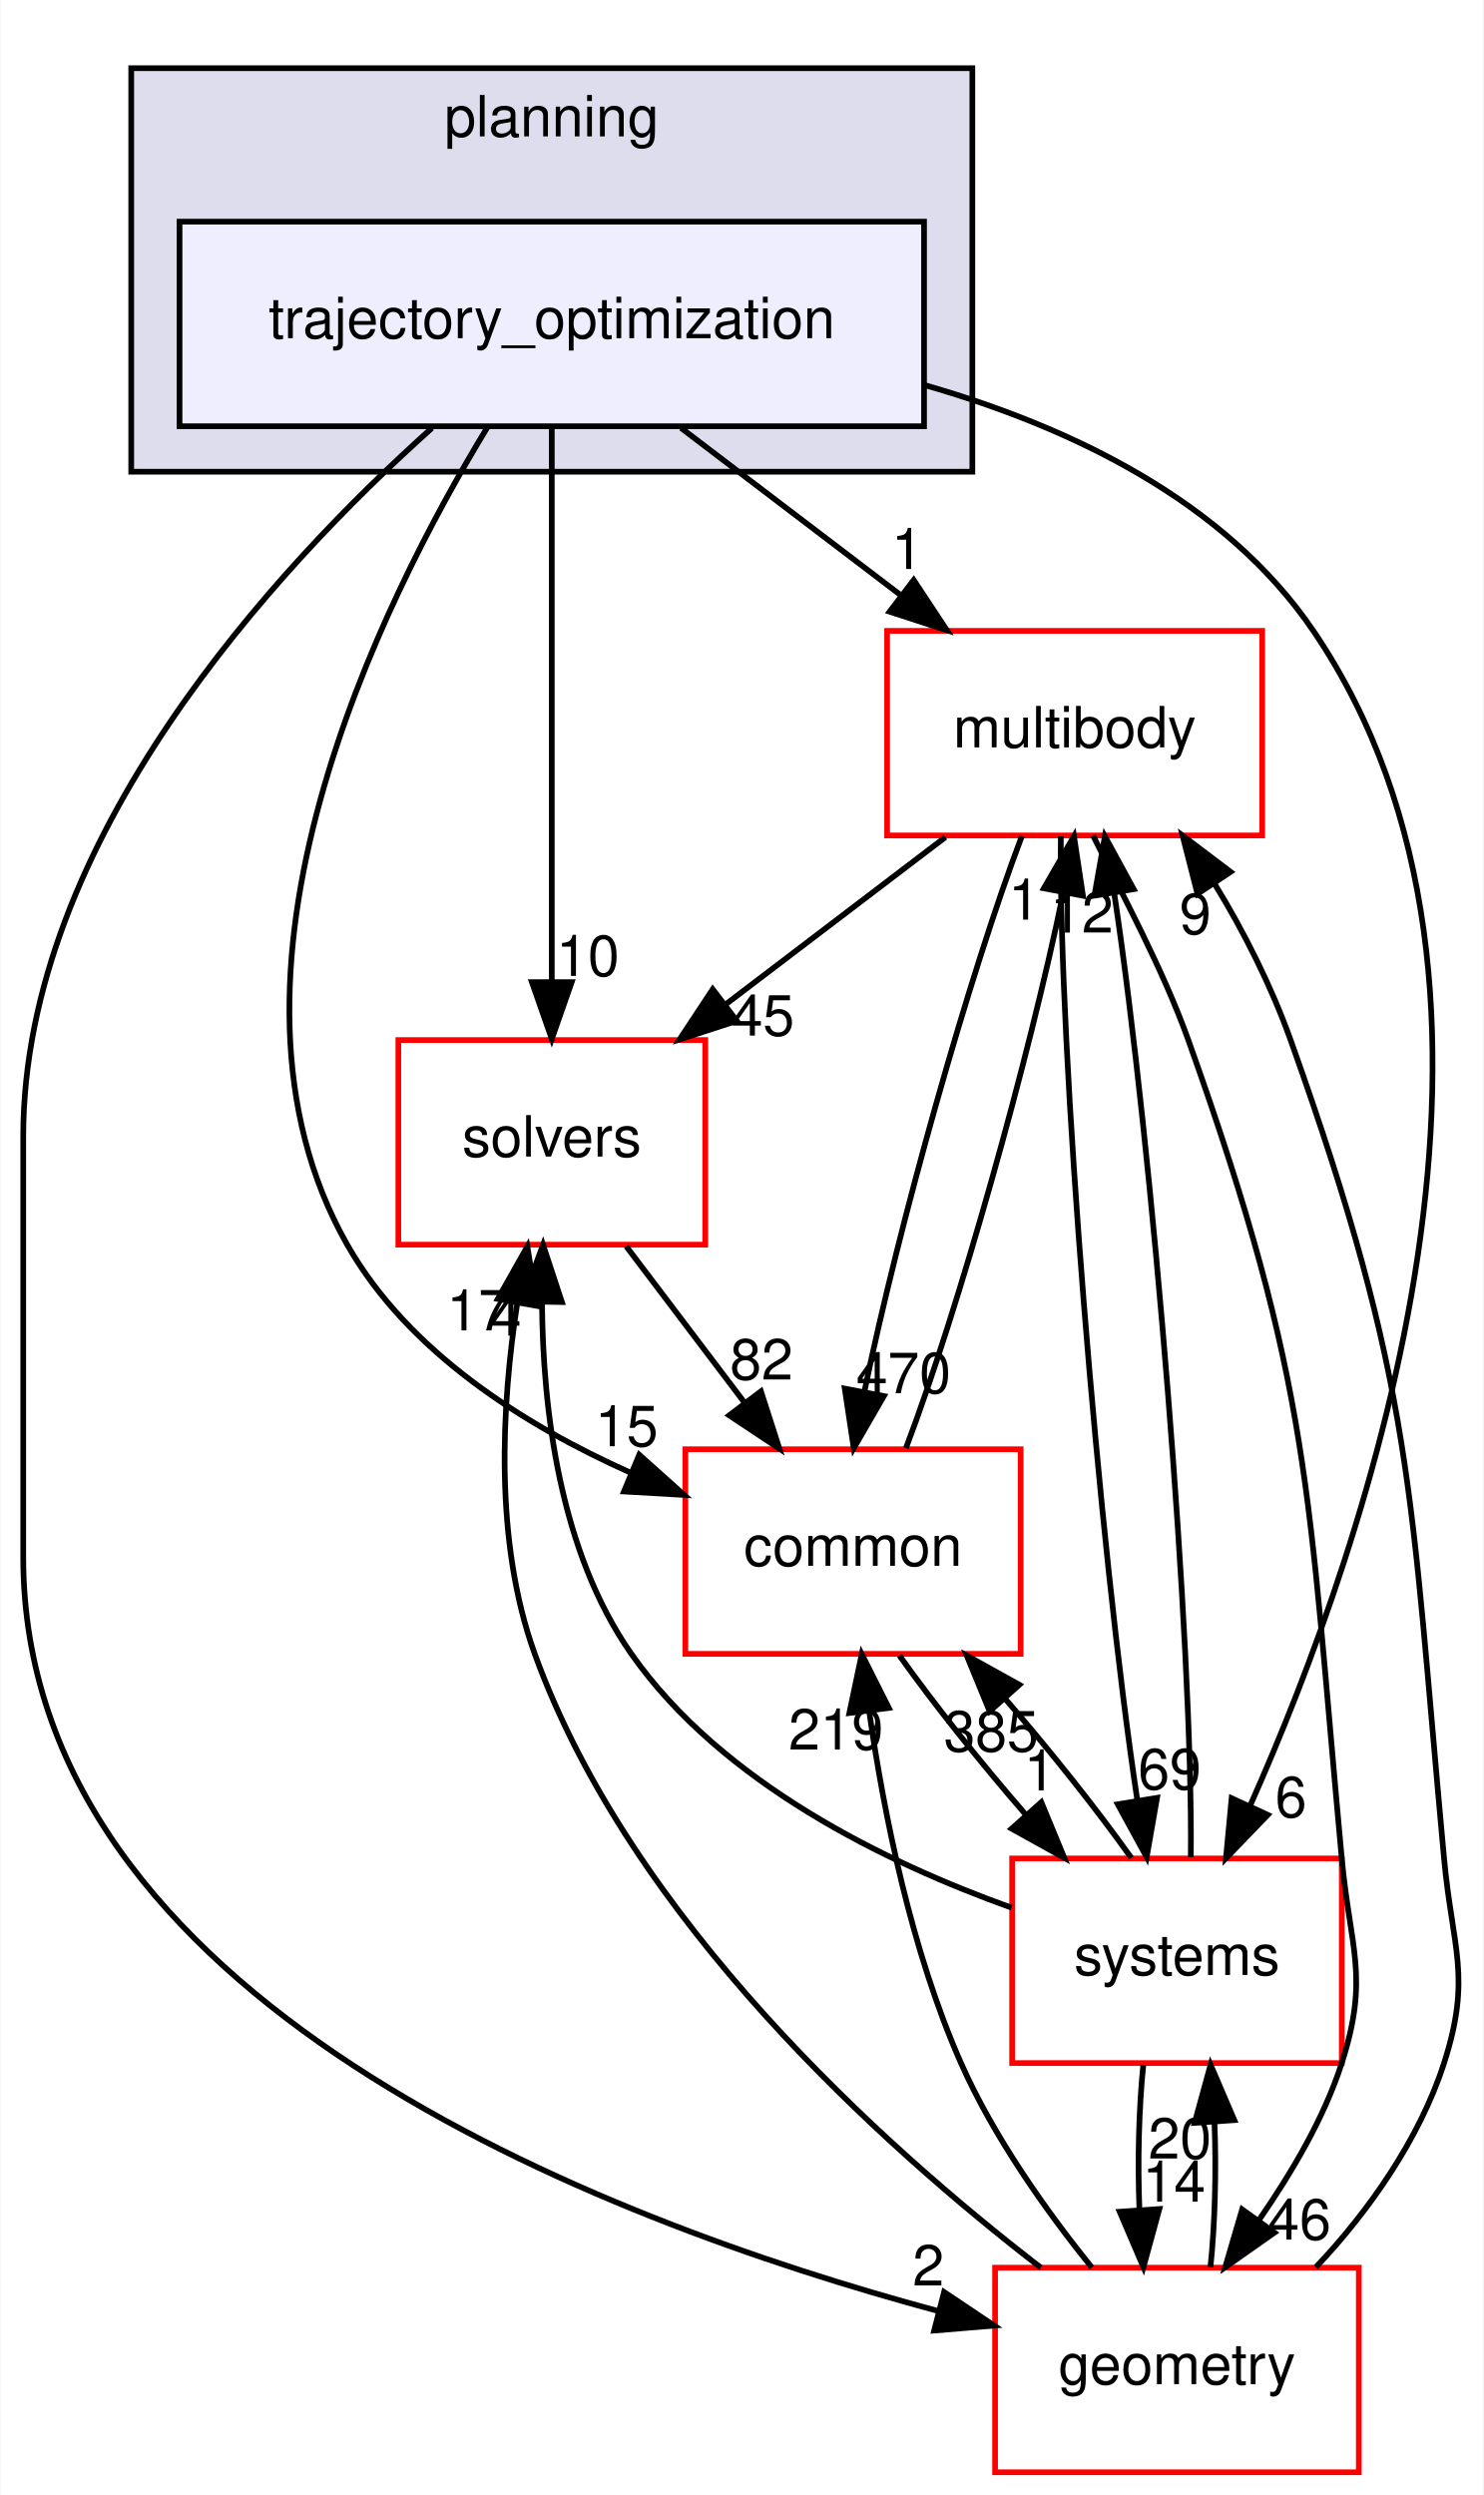
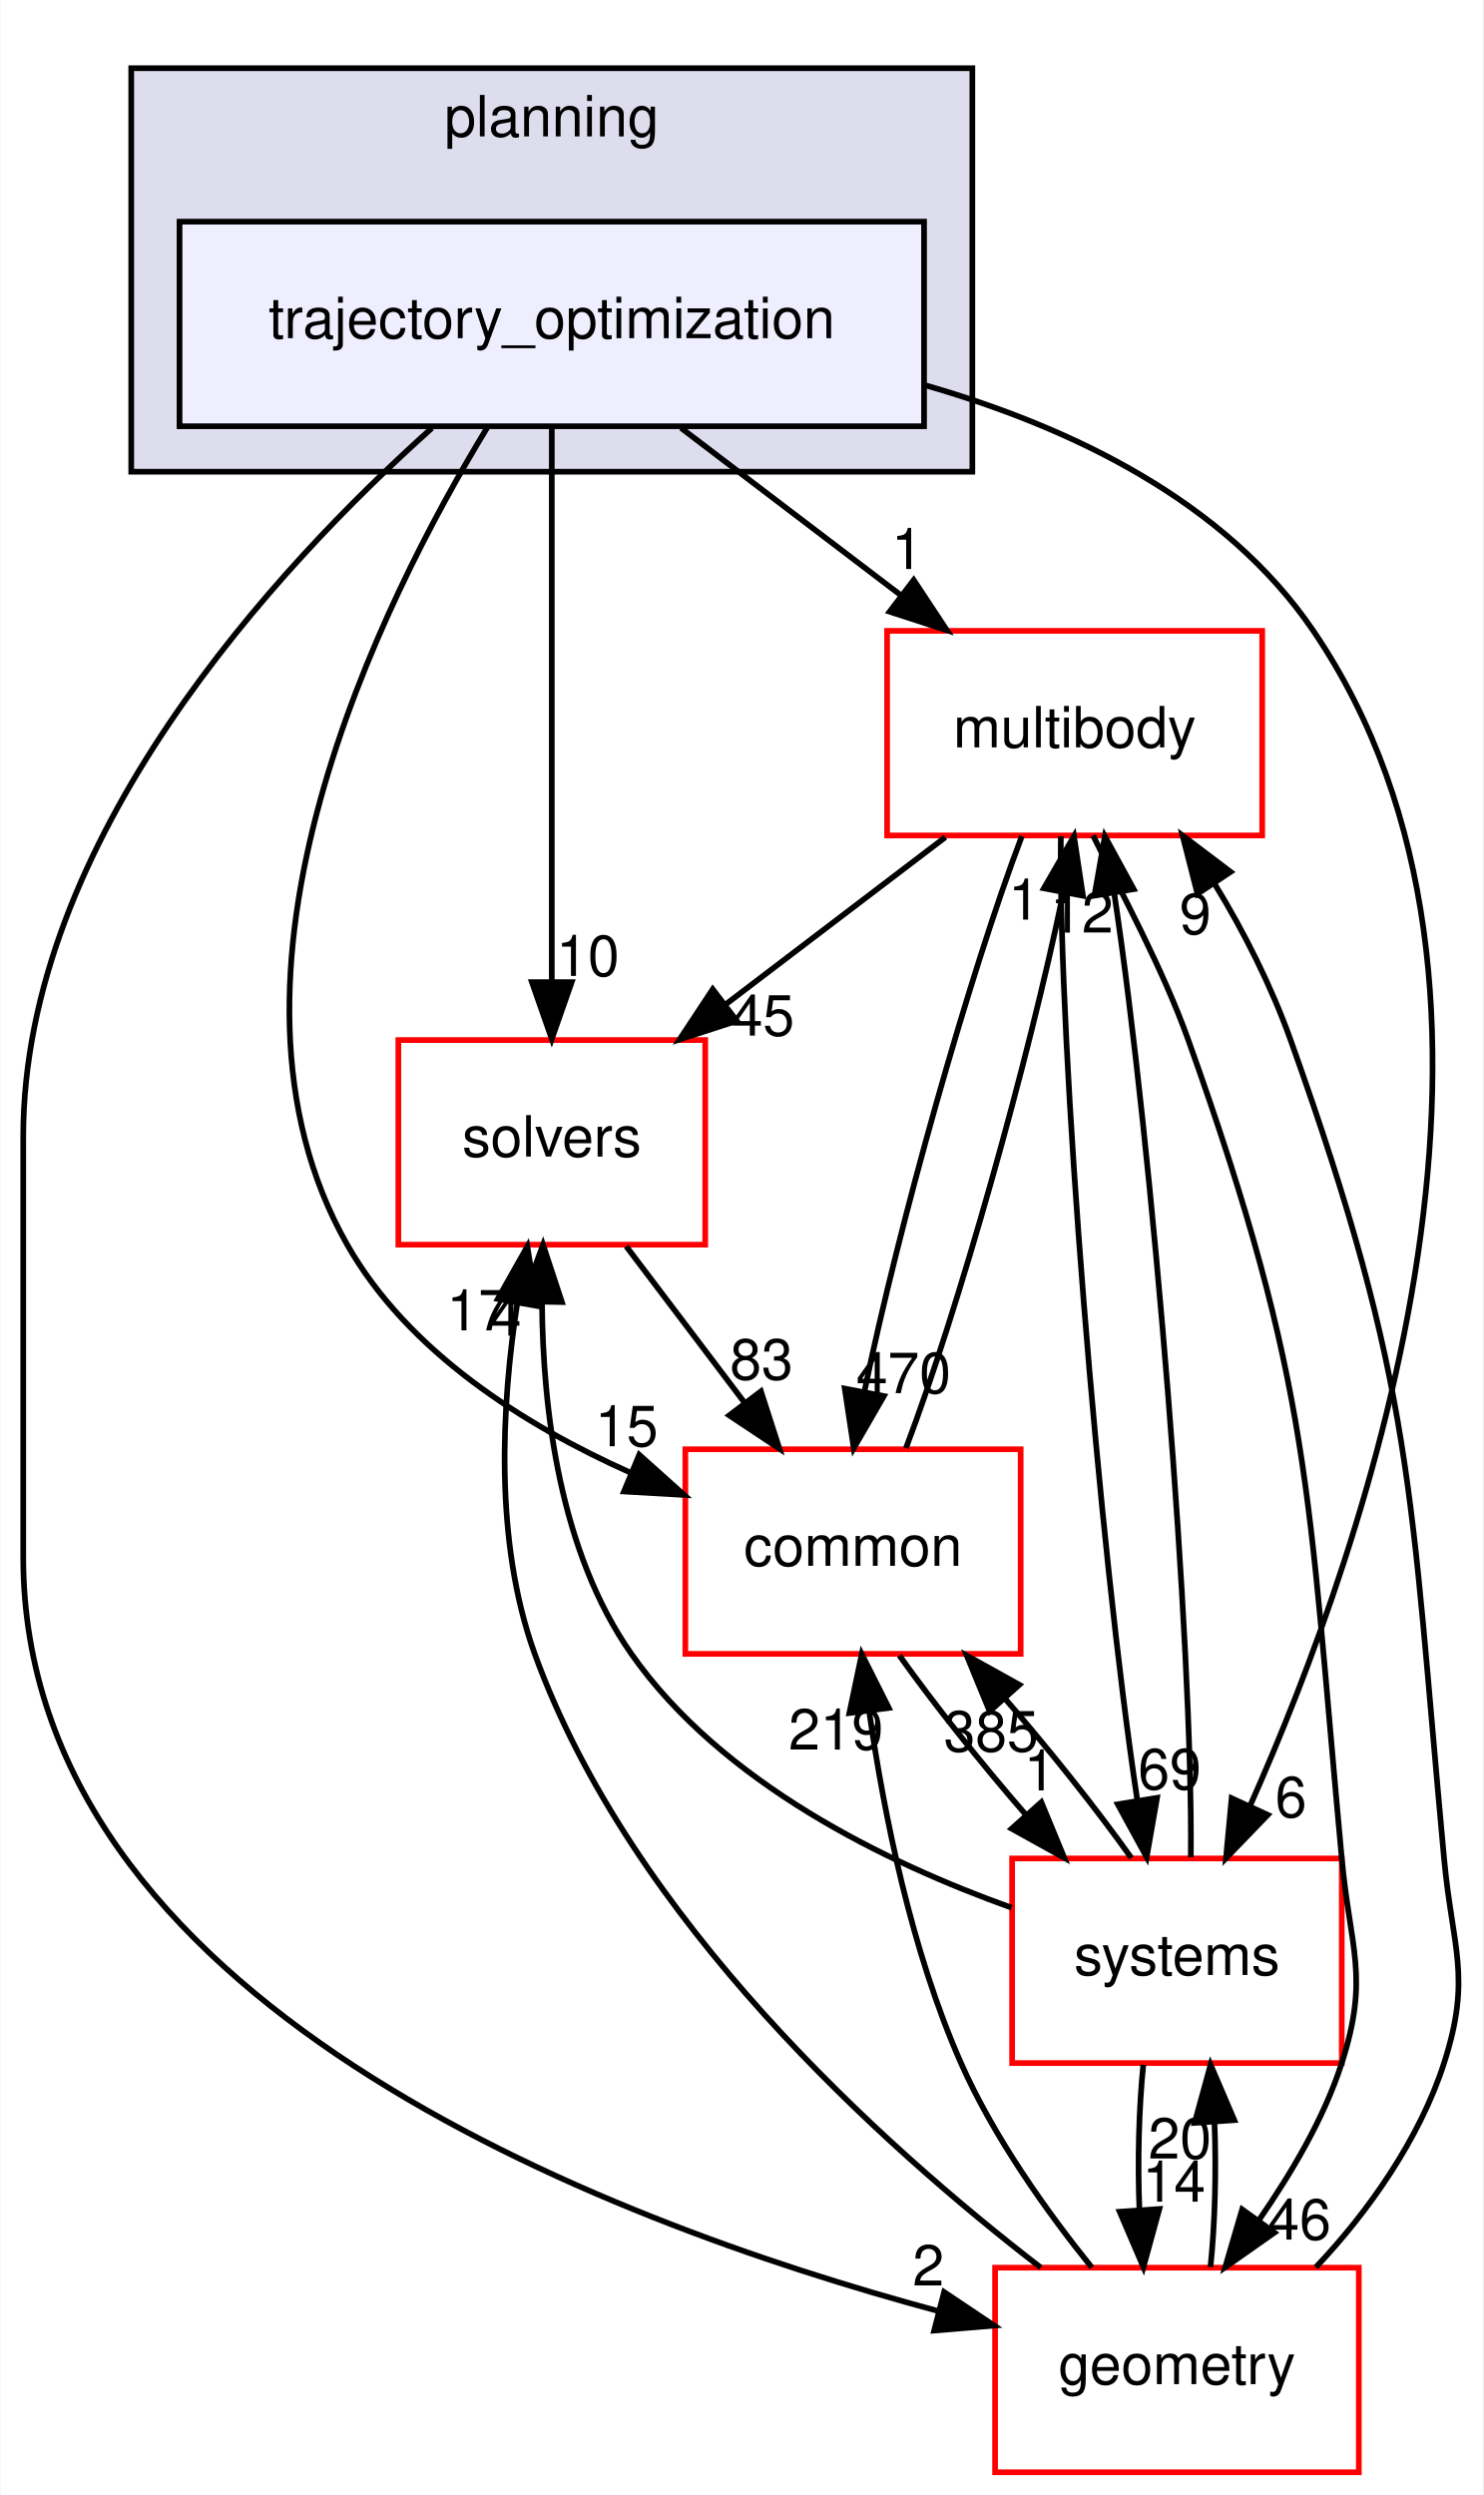
<svg xmlns="http://www.w3.org/2000/svg" xmlns:xlink="http://www.w3.org/1999/xlink" width="261pt" height="439pt" viewBox="0.00 0.00 260.82 439.00">
  <g id="graph0" class="graph" transform="scale(1 1) rotate(0) translate(4 435)">
    <polygon fill="white" stroke="transparent" points="-4,4 -4,-435 256.82,-435 256.82,4 -4,4" />
    <g id="clust1" class="cluster">
      <g id="a_clust1">
        <a xlink:href="dir_c1924aea86cc02fece93f366eec781e1.html" target="_top" xlink:title="planning">
          <polygon fill="#ddddee" stroke="black" points="19,-352 19,-423 167,-423 167,-352 19,-352" />
          <text text-anchor="middle" x="93" y="-411" font-family="Helvetica,sans-Serif" font-size="10.00">planning</text>
        </a>
      </g>
    </g>
    <g id="node1" class="node">
      <g id="a_node1">
        <a xlink:href="dir_d3b9c8c863d1cf0f0e483ccaf53b793e.html" target="_top" xlink:title="trajectory_optimization">
          <polygon fill="#eeeeff" stroke="black" points="158.5,-396 27.5,-396 27.5,-360 158.5,-360 158.5,-396" />
          <text text-anchor="middle" x="93" y="-375.5" font-family="Helvetica,sans-Serif" font-size="10.00">trajectory_optimization</text>
        </a>
      </g>
    </g>
    <g id="node2" class="node">
      <g id="a_node2">
        <a xlink:href="dir_39b8b3c6654246a9c12332c930bc7d3f.html" target="_top" xlink:title="multibody">
          <polygon fill="white" stroke="red" points="218,-324 152,-324 152,-288 218,-288 218,-324" />
          <text text-anchor="middle" x="185" y="-303.5" font-family="Helvetica,sans-Serif" font-size="10.00">multibody</text>
        </a>
      </g>
    </g>
    <g id="edge1" class="edge">
      <path fill="none" stroke="black" d="M115.74,-359.7C127.44,-350.8 141.86,-339.82 154.51,-330.2" />
      <polygon fill="black" stroke="black" points="156.68,-332.94 162.52,-324.1 152.44,-327.37 156.68,-332.94" />
      <g id="a_edge1-headlabel">
        <a xlink:href="dir_000104_000070.html" target="_top" xlink:title="1">
          <text text-anchor="middle" x="155.54" y="-334.88" font-family="Helvetica,sans-Serif" font-size="10.00">1</text>
        </a>
      </g>
    </g>
    <g id="node3" class="node">
      <g id="a_node3">
        <a xlink:href="dir_c86b501450b8b8b59405c286cb030cc3.html" target="_top" xlink:title="solvers">
          <polygon fill="white" stroke="red" points="120,-252 66,-252 66,-216 120,-216 120,-252" />
          <text text-anchor="middle" x="93" y="-231.5" font-family="Helvetica,sans-Serif" font-size="10.00">solvers</text>
        </a>
      </g>
    </g>
    <g id="edge2" class="edge">
      <path fill="none" stroke="black" d="M93,-359.87C93,-335.67 93,-291.21 93,-262.39" />
      <polygon fill="black" stroke="black" points="96.5,-262.19 93,-252.19 89.5,-262.19 96.5,-262.19" />
      <g id="a_edge2-headlabel">
        <a xlink:href="dir_000104_000105.html" target="_top" xlink:title="10">
          <text text-anchor="middle" x="99.34" y="-263.28" font-family="Helvetica,sans-Serif" font-size="10.00">10</text>
        </a>
      </g>
    </g>
    <g id="node4" class="node">
      <g id="a_node4">
        <a xlink:href="dir_a36da230f0956f48b11c85f7d599788f.html" target="_top" xlink:title="common">
          <polygon fill="white" stroke="red" points="175.5,-180 116.5,-180 116.5,-144 175.5,-144 175.5,-180" />
          <text text-anchor="middle" x="146" y="-159.5" font-family="Helvetica,sans-Serif" font-size="10.00">common</text>
        </a>
      </g>
    </g>
    <g id="edge3" class="edge">
      <path fill="none" stroke="black" d="M81.69,-359.85C62.96,-329.08 30.11,-263.31 57,-216 67.75,-197.09 88.2,-184.22 106.79,-175.91" />
      <polygon fill="black" stroke="black" points="108.39,-179.03 116.28,-171.96 105.7,-172.57 108.39,-179.03" />
      <g id="a_edge3-headlabel">
        <a xlink:href="dir_000104_000015.html" target="_top" xlink:title="15">
          <text text-anchor="middle" x="106.16" y="-180.53" font-family="Helvetica,sans-Serif" font-size="10.00">15</text>
        </a>
      </g>
    </g>
    <g id="node5" class="node">
      <g id="a_node5">
        <a xlink:href="dir_d739e095b49d8b72164589d00310017d.html" target="_top" xlink:title="geometry">
          <polygon fill="white" stroke="red" points="235,-36 171,-36 171,0 235,0 235,-36" />
          <text text-anchor="middle" x="203" y="-15.5" font-family="Helvetica,sans-Serif" font-size="10.00">geometry</text>
        </a>
      </g>
    </g>
    <g id="edge4" class="edge">
      <path fill="none" stroke="black" d="M71.9,-359.68C44.46,-335.08 0,-287.16 0,-235 0,-235 0,-235 0,-161 0,-83.14 101.51,-44.39 160.97,-28.37" />
      <polygon fill="black" stroke="black" points="162.03,-31.71 170.83,-25.81 160.28,-24.93 162.03,-31.71" />
      <g id="a_edge4-headlabel">
        <a xlink:href="dir_000104_000053.html" target="_top" xlink:title="2">
          <text text-anchor="middle" x="159.26" y="-32.86" font-family="Helvetica,sans-Serif" font-size="10.00">2</text>
        </a>
      </g>
    </g>
    <g id="node6" class="node">
      <g id="a_node6">
        <a xlink:href="dir_b7a0e33b407baa23d8a077e33033c988.html" target="_top" xlink:title="systems">
          <polygon fill="white" stroke="red" points="232,-108 174,-108 174,-72 232,-72 232,-108" />
          <text text-anchor="middle" x="203" y="-87.5" font-family="Helvetica,sans-Serif" font-size="10.00">systems</text>
        </a>
      </g>
    </g>
    <g id="edge5" class="edge">
      <path fill="none" stroke="black" d="M158.59,-367.25C184.37,-359.86 211.46,-346.86 227,-324 270.24,-260.4 236.49,-163.61 215.91,-117.37" />
      <polygon fill="black" stroke="black" points="218.98,-115.67 211.63,-108.05 212.62,-118.6 218.98,-115.67" />
      <g id="a_edge5-headlabel">
        <a xlink:href="dir_000104_000081.html" target="_top" xlink:title="6">
          <text text-anchor="middle" x="223.06" y="-115.26" font-family="Helvetica,sans-Serif" font-size="10.00">6</text>
        </a>
      </g>
    </g>
    <g id="edge6" class="edge">
      <path fill="none" stroke="black" d="M162.26,-287.7C150.56,-278.8 136.14,-267.82 123.49,-258.2" />
      <polygon fill="black" stroke="black" points="125.56,-255.37 115.48,-252.1 121.32,-260.94 125.56,-255.37" />
      <g id="a_edge6-headlabel">
        <a xlink:href="dir_000070_000105.html" target="_top" xlink:title="45">
          <text text-anchor="middle" x="130.14" y="-252.79" font-family="Helvetica,sans-Serif" font-size="10.00">45</text>
        </a>
      </g>
    </g>
    <g id="edge7" class="edge">
      <path fill="none" stroke="black" d="M175.71,-287.87C166.51,-263.67 154,-219.21 148.06,-190.39" />
      <polygon fill="black" stroke="black" points="151.43,-189.36 146.13,-180.19 144.55,-190.67 151.43,-189.36" />
      <g id="a_edge7-headlabel">
        <a xlink:href="dir_000070_000015.html" target="_top" xlink:title="470">
          <text text-anchor="middle" x="154.89" y="-189.87" font-family="Helvetica,sans-Serif" font-size="10.00">470</text>
        </a>
      </g>
    </g>
    <g id="edge8" class="edge">
      <path fill="none" stroke="black" d="M188.24,-287.98C193.23,-277.89 200.48,-264.64 205,-252 226.9,-190.68 225.97,-172.84 232,-108 233.48,-92.07 236.9,-87.23 232,-72 228.84,-62.18 223.13,-52.65 217.47,-44.43" />
      <polygon fill="black" stroke="black" points="220.16,-42.17 211.49,-36.08 214.47,-46.25 220.16,-42.17" />
      <g id="a_edge8-headlabel">
        <a xlink:href="dir_000070_000053.html" target="_top" xlink:title="46">
          <text text-anchor="middle" x="224.56" y="-40.94" font-family="Helvetica,sans-Serif" font-size="10.00">46</text>
        </a>
      </g>
    </g>
    <g id="edge9" class="edge">
      <path fill="none" stroke="black" d="M182.57,-287.85C182.14,-250.75 189.27,-162.81 196.05,-118.1" />
      <polygon fill="black" stroke="black" points="199.5,-118.67 197.67,-108.23 192.59,-117.53 199.5,-118.67" />
      <g id="a_edge9-headlabel">
        <a xlink:href="dir_000070_000081.html" target="_top" xlink:title="69">
          <text text-anchor="middle" x="201.72" y="-120.17" font-family="Helvetica,sans-Serif" font-size="10.00">69</text>
        </a>
      </g>
    </g>
    <g id="edge10" class="edge">
      <path fill="none" stroke="black" d="M106.1,-215.7C112.39,-207.39 120.05,-197.28 126.96,-188.14" />
      <polygon fill="black" stroke="black" points="129.8,-190.19 133.05,-180.1 124.22,-185.96 129.8,-190.19" />
      <g id="a_edge10-headlabel">
-         <a xlink:href="dir_000105_000015.html" target="_top" xlink:title="82">
-           <text text-anchor="middle" x="129.9" y="-192.27" font-family="Helvetica,sans-Serif" font-size="10.00">82</text>
+         <a xlink:href="dir_000105_000015.html" target="_top" xlink:title="83">
+           <text text-anchor="middle" x="129.9" y="-192.27" font-family="Helvetica,sans-Serif" font-size="10.00">83</text>
        </a>
      </g>
    </g>
    <g id="edge11" class="edge">
      <path fill="none" stroke="black" d="M155.31,-180.19C164.52,-204.42 177.02,-248.89 182.95,-277.68" />
      <polygon fill="black" stroke="black" points="179.58,-278.7 184.88,-287.87 186.46,-277.39 179.58,-278.7" />
      <g id="a_edge11-headlabel">
        <a xlink:href="dir_000015_000070.html" target="_top" xlink:title="1">
          <text text-anchor="middle" x="176.12" y="-273.19" font-family="Helvetica,sans-Serif" font-size="10.00">1</text>
        </a>
      </g>
    </g>
    <g id="edge12" class="edge">
      <path fill="none" stroke="black" d="M154.17,-143.7C160.2,-135.22 168.45,-124.86 176.51,-115.58" />
      <polygon fill="black" stroke="black" points="179.13,-117.9 183.18,-108.1 173.91,-113.24 179.13,-117.9" />
      <g id="a_edge12-headlabel">
        <a xlink:href="dir_000015_000081.html" target="_top" xlink:title="1">
          <text text-anchor="middle" x="178.86" y="-119.97" font-family="Helvetica,sans-Serif" font-size="10.00">1</text>
        </a>
      </g>
    </g>
    <g id="edge13" class="edge">
      <path fill="none" stroke="black" d="M227.44,-36.08C236.65,-45.78 245.7,-58.63 250,-72 254.9,-87.23 251.48,-92.07 250,-108 243.97,-172.84 244.9,-190.68 223,-252 219.65,-261.38 214.79,-271.1 209.55,-279.61" />
      <polygon fill="black" stroke="black" points="206.61,-277.72 203.99,-287.98 212.44,-281.59 206.61,-277.72" />
      <g id="a_edge13-headlabel">
        <a xlink:href="dir_000053_000070.html" target="_top" xlink:title="9">
          <text text-anchor="middle" x="206.23" y="-270.65" font-family="Helvetica,sans-Serif" font-size="10.00">9</text>
        </a>
      </g>
    </g>
    <g id="edge14" class="edge">
      <path fill="none" stroke="black" d="M179.04,-36.01C151.21,-57.46 106.93,-97.24 90,-144 82.83,-163.81 84.14,-187.74 86.94,-205.8" />
      <polygon fill="black" stroke="black" points="83.5,-206.45 88.7,-215.68 90.39,-205.22 83.5,-206.45" />
      <g id="a_edge14-headlabel">
        <a xlink:href="dir_000053_000105.html" target="_top" xlink:title="17">
          <text text-anchor="middle" x="80.07" y="-200.91" font-family="Helvetica,sans-Serif" font-size="10.00">17</text>
        </a>
      </g>
    </g>
    <g id="edge15" class="edge">
      <path fill="none" stroke="black" d="M188.02,-36.03C180.06,-45.91 170.77,-58.95 165,-72 156.28,-91.72 151.46,-115.7 148.86,-133.8" />
      <polygon fill="black" stroke="black" points="145.36,-133.59 147.54,-143.96 152.3,-134.49 145.36,-133.59" />
      <g id="a_edge15-headlabel">
        <a xlink:href="dir_000053_000015.html" target="_top" xlink:title="219">
          <text text-anchor="middle" x="143" y="-127.16" font-family="Helvetica,sans-Serif" font-size="10.00">219</text>
        </a>
      </g>
    </g>
    <g id="edge16" class="edge">
      <path fill="none" stroke="black" d="M208.9,-36.1C209.7,-43.79 209.94,-53.05 209.6,-61.67" />
      <polygon fill="black" stroke="black" points="206.11,-61.48 208.92,-71.7 213.09,-61.96 206.11,-61.48" />
      <g id="a_edge16-headlabel">
        <a xlink:href="dir_000053_000081.html" target="_top" xlink:title="20">
          <text text-anchor="middle" x="203.52" y="-55.2" font-family="Helvetica,sans-Serif" font-size="10.00">20</text>
        </a>
      </g>
    </g>
    <g id="edge17" class="edge">
      <path fill="none" stroke="black" d="M205.44,-108.23C205.85,-145.32 198.74,-232.98 191.98,-277.71" />
      <polygon fill="black" stroke="black" points="188.48,-277.41 190.32,-287.85 195.39,-278.55 188.48,-277.41" />
      <g id="a_edge17-headlabel">
        <a xlink:href="dir_000081_000070.html" target="_top" xlink:title="12">
          <text text-anchor="middle" x="186.26" y="-270.91" font-family="Helvetica,sans-Serif" font-size="10.00">12</text>
        </a>
      </g>
    </g>
    <g id="edge18" class="edge">
      <path fill="none" stroke="black" d="M173.89,-99.34C151.93,-107.2 122.95,-121.24 107,-144 94.41,-161.97 91.41,-186.96 91.28,-205.89" />
      <polygon fill="black" stroke="black" points="87.78,-206.03 91.46,-215.97 94.78,-205.9 87.78,-206.03" />
      <g id="a_edge18-headlabel">
        <a xlink:href="dir_000081_000105.html" target="_top" xlink:title="4">
          <text text-anchor="middle" x="84.87" y="-199.99" font-family="Helvetica,sans-Serif" font-size="10.00">4</text>
        </a>
      </g>
    </g>
    <g id="edge19" class="edge">
      <path fill="none" stroke="black" d="M194.97,-108.1C188.97,-116.55 180.74,-126.9 172.68,-136.2" />
      <polygon fill="black" stroke="black" points="170.04,-133.9 166.01,-143.7 175.27,-138.56 170.04,-133.9" />
      <g id="a_edge19-headlabel">
        <a xlink:href="dir_000081_000015.html" target="_top" xlink:title="385">
          <text text-anchor="middle" x="170.31" y="-126.83" font-family="Helvetica,sans-Serif" font-size="10.00">385</text>
        </a>
      </g>
    </g>
    <g id="edge20" class="edge">
      <path fill="none" stroke="black" d="M197.08,-71.7C196.29,-63.98 196.06,-54.71 196.4,-46.11" />
      <polygon fill="black" stroke="black" points="199.9,-46.32 197.1,-36.1 192.92,-45.84 199.9,-46.32" />
      <g id="a_edge20-headlabel">
        <a xlink:href="dir_000081_000053.html" target="_top" xlink:title="14">
          <text text-anchor="middle" x="202.48" y="-47.61" font-family="Helvetica,sans-Serif" font-size="10.00">14</text>
        </a>
      </g>
    </g>
  </g>
</svg>
